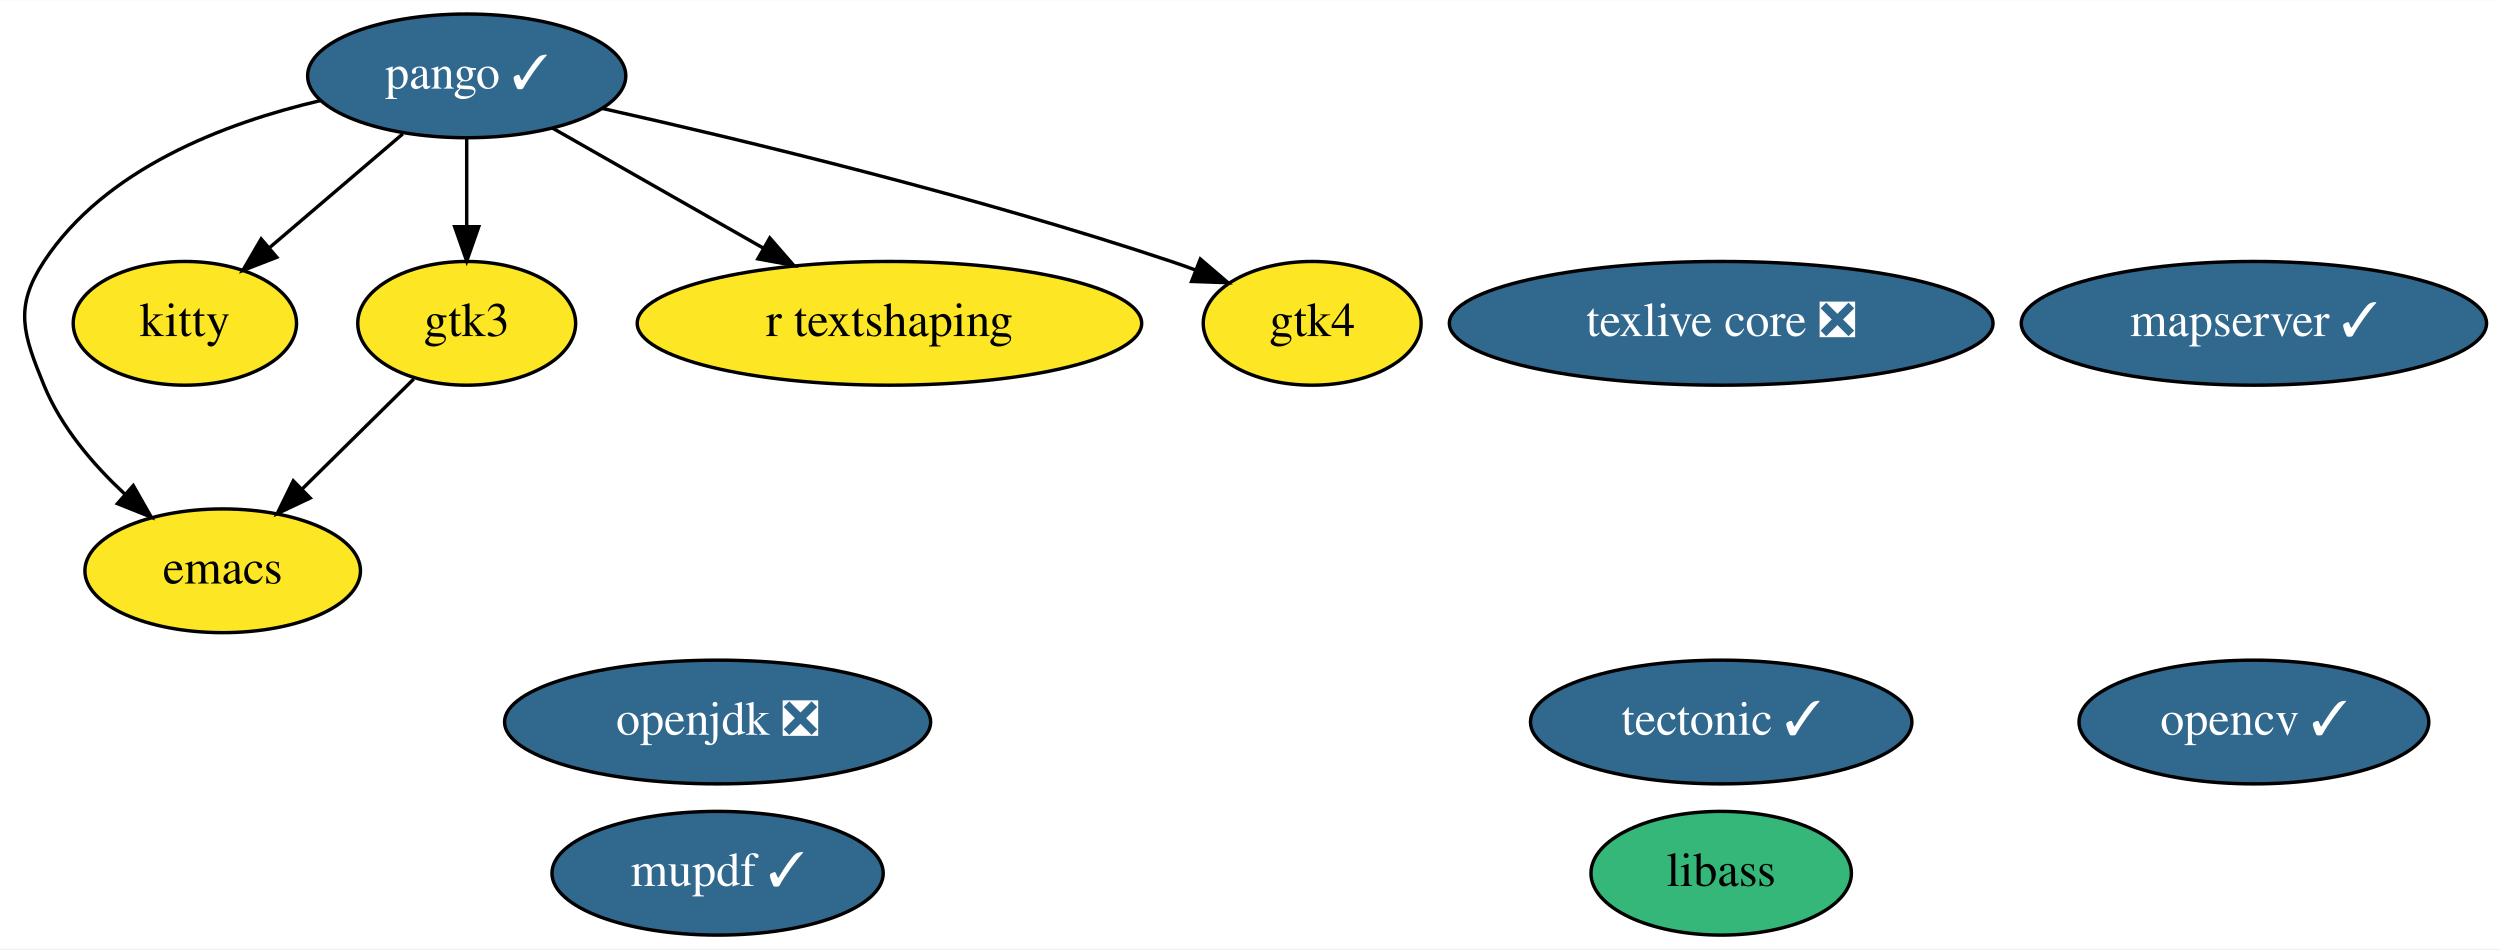
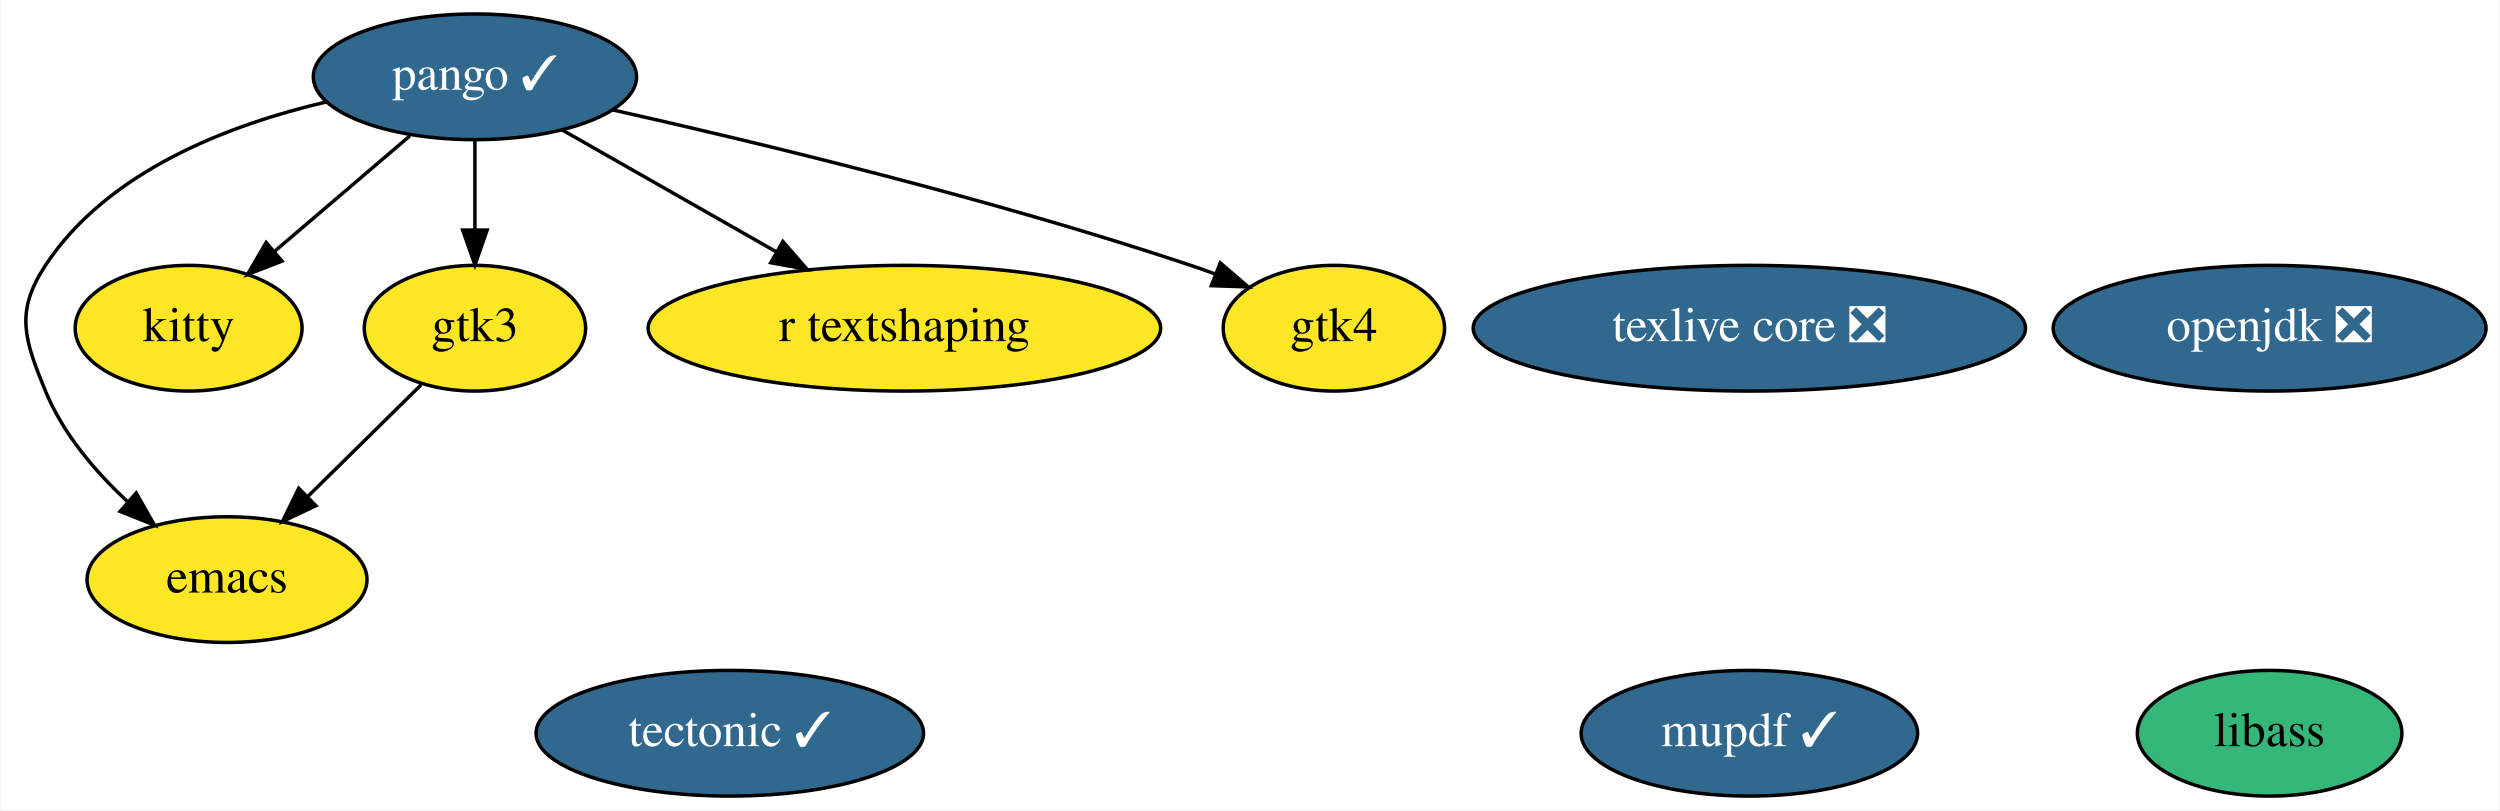
- <svg xmlns="http://www.w3.org/2000/svg" xmlns:xlink="http://www.w3.org/1999/xlink" width="727pt" height="276pt" viewBox="0.00 0.00 727.39 276.00">
-   <g id="graph0" class="graph" transform="scale(1 1) rotate(0) translate(4 272)">
-     <polygon fill="white" stroke="transparent" points="-4,4 -4,-272 723.39,-272 723.39,4 -4,4" />
+ <svg xmlns="http://www.w3.org/2000/svg" xmlns:xlink="http://www.w3.org/1999/xlink" width="716pt" height="232pt" viewBox="0.00 0.00 715.54 232.00">
+   <g id="graph0" class="graph" transform="scale(1 1) rotate(0) translate(4 228)">
+     <polygon fill="white" stroke="transparent" points="-4,4 -4,-228 711.54,-228 711.54,4 -4,4" />
    <g id="node1" class="node">
      <g id="a_node1">
        <a xlink:href="https://github.com/conda-forge/emacs-feedstock" xlink:title="emacs">
-           <ellipse fill="#fde725" stroke="black" cx="60.79" cy="-106" rx="40.09" ry="18" />
-           <text text-anchor="middle" x="60.79" y="-102.3" font-family="Times,serif" font-size="14.00">emacs</text>
+           <ellipse fill="#fde725" stroke="black" cx="60.79" cy="-62" rx="40.09" ry="18" />
+           <text text-anchor="middle" x="60.79" y="-58.3" font-family="Times,serif" font-size="14.00">emacs</text>
        </a>
      </g>
    </g>
    <g id="node2" class="node">
      <g id="a_node2">
-         <a xlink:href="https://github.com/conda-forge/opencv-feedstock/pull/304" xlink:title="opencv ✓">
-           <ellipse fill="#31688e" stroke="black" cx="651.79" cy="-62" rx="50.89" ry="18" />
-           <text text-anchor="middle" x="651.79" y="-58.3" font-family="Times,serif" font-size="14.00" fill="white">opencv ✓</text>
+         <a xlink:href="https://github.com/conda-forge/openjdk-feedstock/pull/90" xlink:title="openjdk ❎">
+           <ellipse fill="#31688e" stroke="black" cx="645.79" cy="-134" rx="61.99" ry="18" />
+           <text text-anchor="middle" x="645.79" y="-130.3" font-family="Times,serif" font-size="14.00" fill="white">openjdk ❎</text>
        </a>
      </g>
    </g>
    <g id="node3" class="node">
      <g id="a_node3">
-         <a xlink:href="https://github.com/conda-forge/openjdk-feedstock/pull/90" xlink:title="openjdk ❎">
-           <ellipse fill="#31688e" stroke="black" cx="204.79" cy="-62" rx="61.99" ry="18" />
-           <text text-anchor="middle" x="204.79" y="-58.3" font-family="Times,serif" font-size="14.00" fill="white">openjdk ❎</text>
-         </a>
-       </g>
-     </g>
-     <g id="node4" class="node">
-       <g id="a_node4">
        <a xlink:href="https://github.com/conda-forge/pango-feedstock/pull/52" xlink:title="pango ✓">
-           <ellipse fill="#31688e" stroke="black" cx="131.79" cy="-250" rx="46.29" ry="18" />
-           <text text-anchor="middle" x="131.79" y="-246.3" font-family="Times,serif" font-size="14.00" fill="white">pango ✓</text>
+           <ellipse fill="#31688e" stroke="black" cx="131.79" cy="-206" rx="46.29" ry="18" />
+           <text text-anchor="middle" x="131.79" y="-202.3" font-family="Times,serif" font-size="14.00" fill="white">pango ✓</text>
        </a>
      </g>
    </g>
    <g id="edge4" class="edge">
-       <path fill="none" stroke="black" d="M89.34,-242.83C61.3,-236.3 26.56,-223 8.79,-196 0,-182.63 2.74,-174.81 8.79,-160 13.75,-147.88 22.95,-137.04 32.26,-128.36" />
-       <polygon fill="black" stroke="black" points="34.77,-130.81 40.01,-121.61 30.17,-125.54 34.77,-130.81" />
+       <path fill="none" stroke="black" d="M89.34,-198.83C61.3,-192.3 26.56,-179 8.79,-152 0,-138.63 2.74,-130.81 8.79,-116 13.75,-103.88 22.95,-93.04 32.26,-84.36" />
+       <polygon fill="black" stroke="black" points="34.77,-86.81 40.01,-77.61 30.17,-81.54 34.77,-86.81" />
    </g>
-     <g id="node8" class="node">
-       <g id="a_node8">
+     <g id="node7" class="node">
+       <g id="a_node7">
        <a xlink:href="https://github.com/conda-forge/kitty-feedstock" xlink:title="kitty">
-           <ellipse fill="#fde725" stroke="black" cx="49.79" cy="-178" rx="32.49" ry="18" />
-           <text text-anchor="middle" x="49.79" y="-174.3" font-family="Times,serif" font-size="14.00">kitty</text>
+           <ellipse fill="#fde725" stroke="black" cx="49.79" cy="-134" rx="32.49" ry="18" />
+           <text text-anchor="middle" x="49.79" y="-130.3" font-family="Times,serif" font-size="14.00">kitty</text>
        </a>
      </g>
    </g>
    <g id="edge3" class="edge">
-       <path fill="none" stroke="black" d="M113.19,-233.12C101.71,-223.32 86.87,-210.65 74.42,-200.02" />
-       <polygon fill="black" stroke="black" points="76.53,-197.22 66.65,-193.39 71.99,-202.55 76.53,-197.22" />
+       <path fill="none" stroke="black" d="M113.19,-189.12C101.71,-179.32 86.87,-166.65 74.42,-156.02" />
+       <polygon fill="black" stroke="black" points="76.53,-153.22 66.65,-149.39 71.99,-158.55 76.53,-153.22" />
    </g>
-     <g id="node9" class="node">
-       <g id="a_node9">
+     <g id="node8" class="node">
+       <g id="a_node8">
        <a xlink:href="https://github.com/conda-forge/gtk3-feedstock" xlink:title="gtk3">
-           <ellipse fill="#fde725" stroke="black" cx="131.79" cy="-178" rx="31.7" ry="18" />
-           <text text-anchor="middle" x="131.79" y="-174.3" font-family="Times,serif" font-size="14.00">gtk3</text>
+           <ellipse fill="#fde725" stroke="black" cx="131.79" cy="-134" rx="31.7" ry="18" />
+           <text text-anchor="middle" x="131.79" y="-130.3" font-family="Times,serif" font-size="14.00">gtk3</text>
        </a>
      </g>
    </g>
    <g id="edge1" class="edge">
-       <path fill="none" stroke="black" d="M131.79,-231.7C131.79,-223.98 131.79,-214.71 131.79,-206.11" />
-       <polygon fill="black" stroke="black" points="135.29,-206.1 131.79,-196.1 128.29,-206.1 135.29,-206.1" />
+       <path fill="none" stroke="black" d="M131.79,-187.7C131.79,-179.98 131.79,-170.71 131.79,-162.11" />
+       <polygon fill="black" stroke="black" points="135.29,-162.1 131.79,-152.1 128.29,-162.1 135.29,-162.1" />
    </g>
-     <g id="node11" class="node">
-       <g id="a_node11">
+     <g id="node10" class="node">
+       <g id="a_node10">
        <a xlink:href="https://github.com/conda-forge/r-textshaping-feedstock" xlink:title="r textshaping">
-           <ellipse fill="#fde725" stroke="black" cx="254.79" cy="-178" rx="73.39" ry="18" />
-           <text text-anchor="middle" x="254.79" y="-174.3" font-family="Times,serif" font-size="14.00">r textshaping</text>
+           <ellipse fill="#fde725" stroke="black" cx="254.79" cy="-134" rx="73.39" ry="18" />
+           <text text-anchor="middle" x="254.79" y="-130.3" font-family="Times,serif" font-size="14.00">r textshaping</text>
        </a>
      </g>
    </g>
    <g id="edge5" class="edge">
-       <path fill="none" stroke="black" d="M156.69,-234.83C174.34,-224.79 198.32,-211.14 218.15,-199.85" />
-       <polygon fill="black" stroke="black" points="219.98,-202.84 226.94,-194.85 216.51,-196.76 219.98,-202.84" />
+       <path fill="none" stroke="black" d="M156.69,-190.83C174.34,-180.79 198.32,-167.14 218.15,-155.85" />
+       <polygon fill="black" stroke="black" points="219.98,-158.84 226.94,-150.85 216.51,-152.76 219.98,-158.84" />
    </g>
-     <g id="node12" class="node">
-       <g id="a_node12">
+     <g id="node11" class="node">
+       <g id="a_node11">
        <a xlink:href="https://github.com/conda-forge/gtk4-feedstock" xlink:title="gtk4">
-           <ellipse fill="#fde725" stroke="black" cx="377.79" cy="-178" rx="31.7" ry="18" />
-           <text text-anchor="middle" x="377.79" y="-174.3" font-family="Times,serif" font-size="14.00">gtk4</text>
+           <ellipse fill="#fde725" stroke="black" cx="377.79" cy="-134" rx="31.7" ry="18" />
+           <text text-anchor="middle" x="377.79" y="-130.3" font-family="Times,serif" font-size="14.00">gtk4</text>
        </a>
      </g>
    </g>
    <g id="edge2" class="edge">
-       <path fill="none" stroke="black" d="M171.19,-240.54C212.82,-231.21 280.15,-214.96 336.79,-196 339.08,-195.24 341.41,-194.41 343.75,-193.54" />
-       <polygon fill="black" stroke="black" points="345.25,-196.71 353.29,-189.82 342.7,-190.19 345.25,-196.71" />
+       <path fill="none" stroke="black" d="M171.19,-196.54C212.82,-187.21 280.15,-170.96 336.79,-152 339.08,-151.24 341.41,-150.41 343.75,-149.54" />
+       <polygon fill="black" stroke="black" points="345.25,-152.71 353.29,-145.82 342.7,-146.19 345.25,-152.71" />
+     </g>
+     <g id="node4" class="node">
+       <g id="a_node4">
+         <a xlink:href="https://github.com/conda-forge/tectonic-feedstock/pull/50" xlink:title="tectonic ✓">
+           <ellipse fill="#31688e" stroke="black" cx="204.79" cy="-18" rx="55.49" ry="18" />
+           <text text-anchor="middle" x="204.79" y="-14.3" font-family="Times,serif" font-size="14.00" fill="white">tectonic ✓</text>
+         </a>
+       </g>
    </g>
    <g id="node5" class="node">
      <g id="a_node5">
-         <a xlink:href="https://github.com/conda-forge/tectonic-feedstock/pull/50" xlink:title="tectonic ✓">
-           <ellipse fill="#31688e" stroke="black" cx="496.79" cy="-62" rx="55.49" ry="18" />
-           <text text-anchor="middle" x="496.79" y="-58.3" font-family="Times,serif" font-size="14.00" fill="white">tectonic ✓</text>
+         <a xlink:href="https://github.com/conda-forge/texlive-core-feedstock/pull/68" xlink:title="texlive core ❎">
+           <ellipse fill="#31688e" stroke="black" cx="496.79" cy="-134" rx="79.09" ry="18" />
+           <text text-anchor="middle" x="496.79" y="-130.3" font-family="Times,serif" font-size="14.00" fill="white">texlive core ❎</text>
        </a>
      </g>
    </g>
    <g id="node6" class="node">
      <g id="a_node6">
-         <a xlink:href="https://github.com/conda-forge/texlive-core-feedstock/pull/68" xlink:title="texlive core ❎">
-           <ellipse fill="#31688e" stroke="black" cx="496.79" cy="-178" rx="79.09" ry="18" />
-           <text text-anchor="middle" x="496.79" y="-174.3" font-family="Times,serif" font-size="14.00" fill="white">texlive core ❎</text>
-         </a>
-       </g>
-     </g>
-     <g id="node7" class="node">
-       <g id="a_node7">
        <a xlink:href="https://github.com/conda-forge/libass-feedstock" xlink:title="libass">
-           <ellipse fill="#35b779" stroke="black" cx="496.79" cy="-18" rx="37.89" ry="18" />
-           <text text-anchor="middle" x="496.79" y="-14.3" font-family="Times,serif" font-size="14.00">libass</text>
+           <ellipse fill="#35b779" stroke="black" cx="645.79" cy="-18" rx="37.89" ry="18" />
+           <text text-anchor="middle" x="645.79" y="-14.3" font-family="Times,serif" font-size="14.00">libass</text>
        </a>
      </g>
    </g>
    <g id="edge6" class="edge">
-       <path fill="none" stroke="black" d="M116.39,-161.81C106.94,-152.49 94.65,-140.38 84.03,-129.91" />
-       <polygon fill="black" stroke="black" points="86.24,-127.17 76.66,-122.64 81.33,-132.16 86.24,-127.17" />
+       <path fill="none" stroke="black" d="M116.39,-117.81C106.94,-108.49 94.65,-96.38 84.03,-85.91" />
+       <polygon fill="black" stroke="black" points="86.24,-83.17 76.66,-78.64 81.33,-88.16 86.24,-83.17" />
    </g>
-     <g id="node10" class="node">
-       <g id="a_node10">
+     <g id="node9" class="node">
+       <g id="a_node9">
        <a xlink:href="https://github.com/conda-forge/mupdf-feedstock/pull/10" xlink:title="mupdf ✓">
-           <ellipse fill="#31688e" stroke="black" cx="204.79" cy="-18" rx="48.19" ry="18" />
-           <text text-anchor="middle" x="204.79" y="-14.3" font-family="Times,serif" font-size="14.00" fill="white">mupdf ✓</text>
-         </a>
-       </g>
-     </g>
-     <g id="node13" class="node">
-       <g id="a_node13">
-         <a xlink:href="https://github.com/conda-forge/mapserver-feedstock/pull/8" xlink:title="mapserver ✓">
-           <ellipse fill="#31688e" stroke="black" cx="651.79" cy="-178" rx="67.69" ry="18" />
-           <text text-anchor="middle" x="651.79" y="-174.3" font-family="Times,serif" font-size="14.00" fill="white">mapserver ✓</text>
+           <ellipse fill="#31688e" stroke="black" cx="496.79" cy="-18" rx="48.19" ry="18" />
+           <text text-anchor="middle" x="496.79" y="-14.3" font-family="Times,serif" font-size="14.00" fill="white">mupdf ✓</text>
        </a>
      </g>
    </g>
  </g>
</svg>
